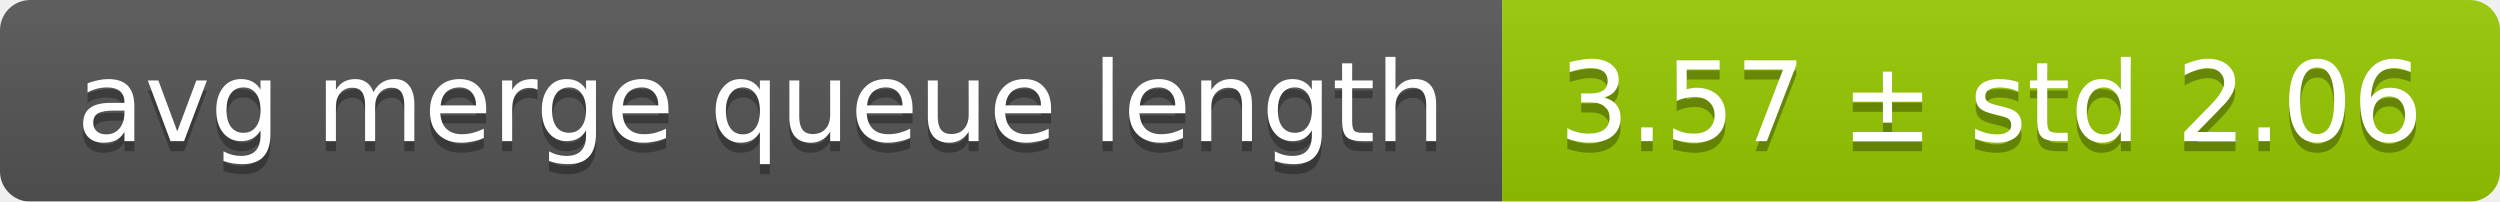
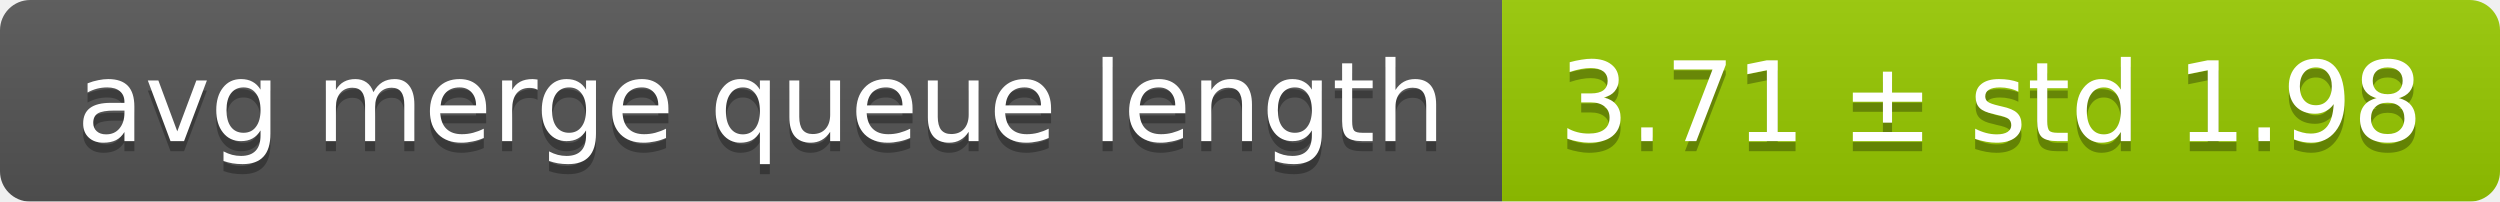
<svg xmlns="http://www.w3.org/2000/svg" width="248" height="20">
  <linearGradient id="smooth" x2="0" y2="100%">
    <stop offset="0" stop-color="#bbb" stop-opacity=".1" />
    <stop offset="1" stop-opacity=".1" />
  </linearGradient>
  <mask id="round">
    <rect width="248" height="20" rx="3" fill="#fff" />
  </mask>
  <g mask="url(#round)">
    <rect width="149" height="20" fill="#555" />
    <rect x="149" width="99" height="20" fill="#97ca00" />
    <rect width="248" height="20" fill="url(#smooth)" />
  </g>
  <g fill="#fff" text-anchor="middle" font-family="DejaVu Sans,Verdana,Geneva,sans-serif" font-size="11">
    <text x="75.5" y="15" fill="#010101" fill-opacity=".3">avg merge queue length</text>
    <text x="75.5" y="14">avg merge queue length</text>
-     <text x="197.5" y="15" fill="#010101" fill-opacity=".3">3.57 ± std 2.06</text>
-     <text x="197.5" y="14">3.57 ± std 2.06</text>
+     <text x="197.5" y="15" fill="#010101" fill-opacity=".3">3.71 ± std 1.98</text>
+     <text x="197.5" y="14">3.71 ± std 1.98</text>
  </g>
</svg>
